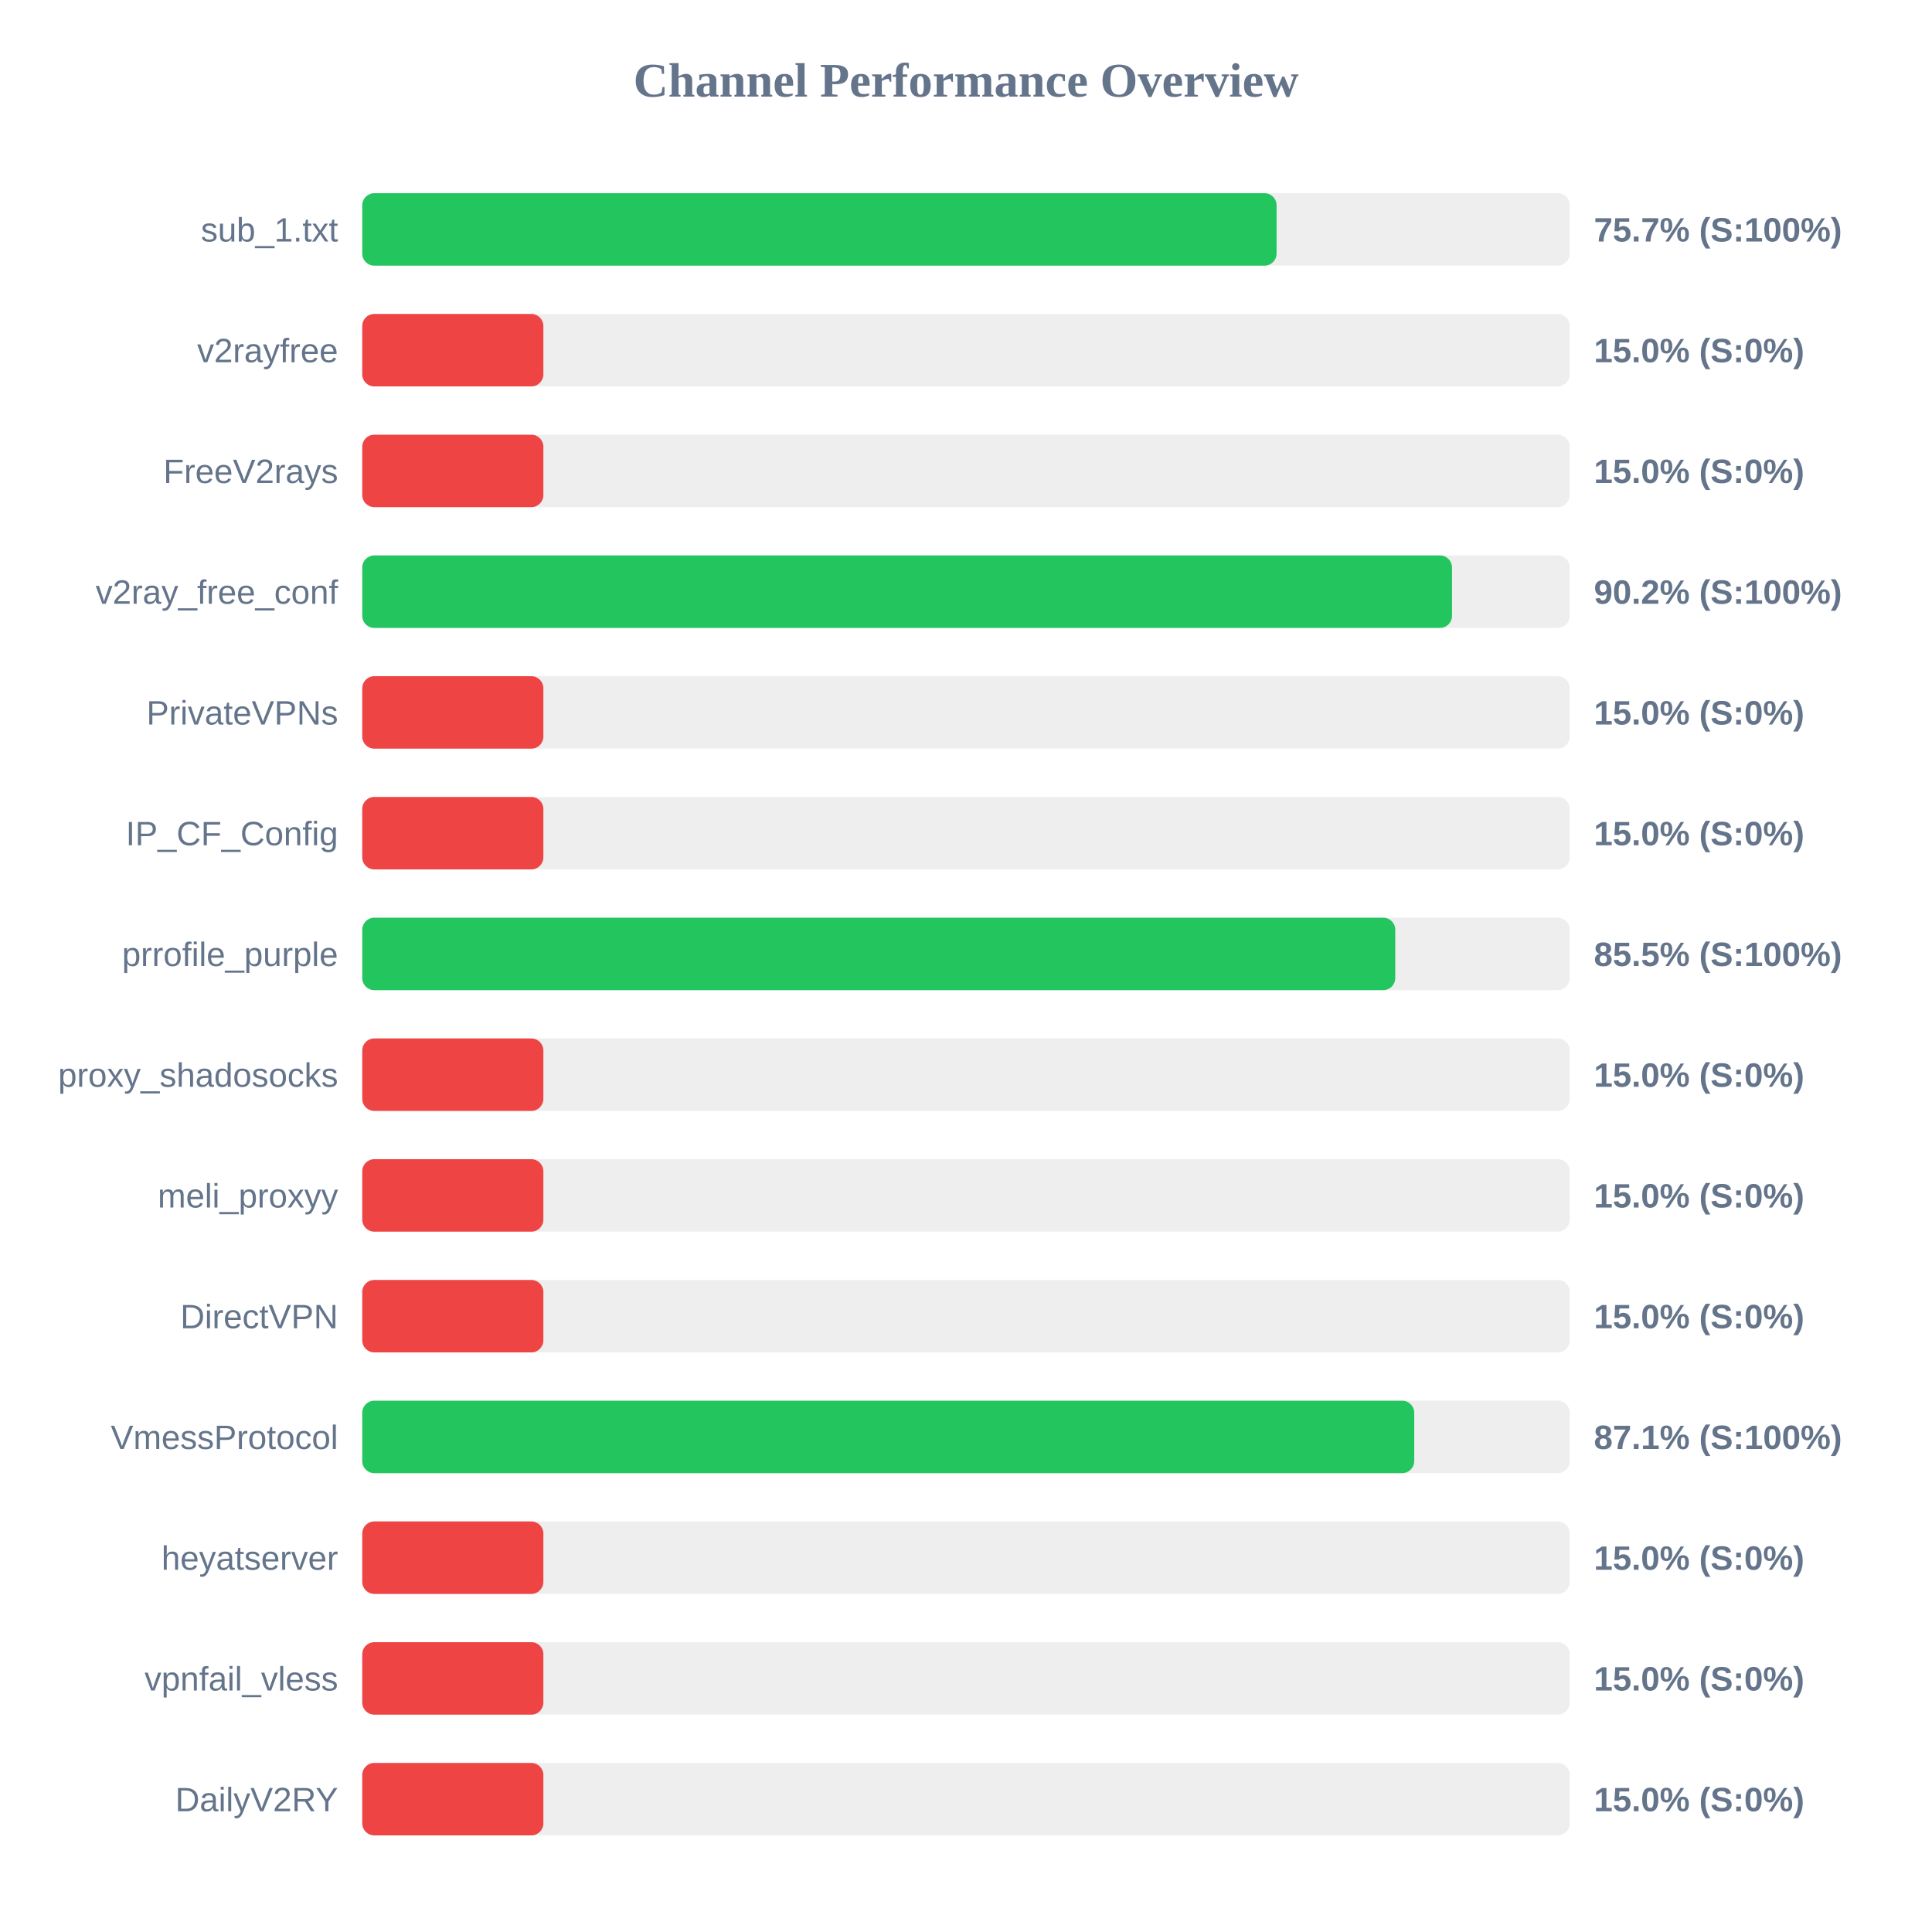
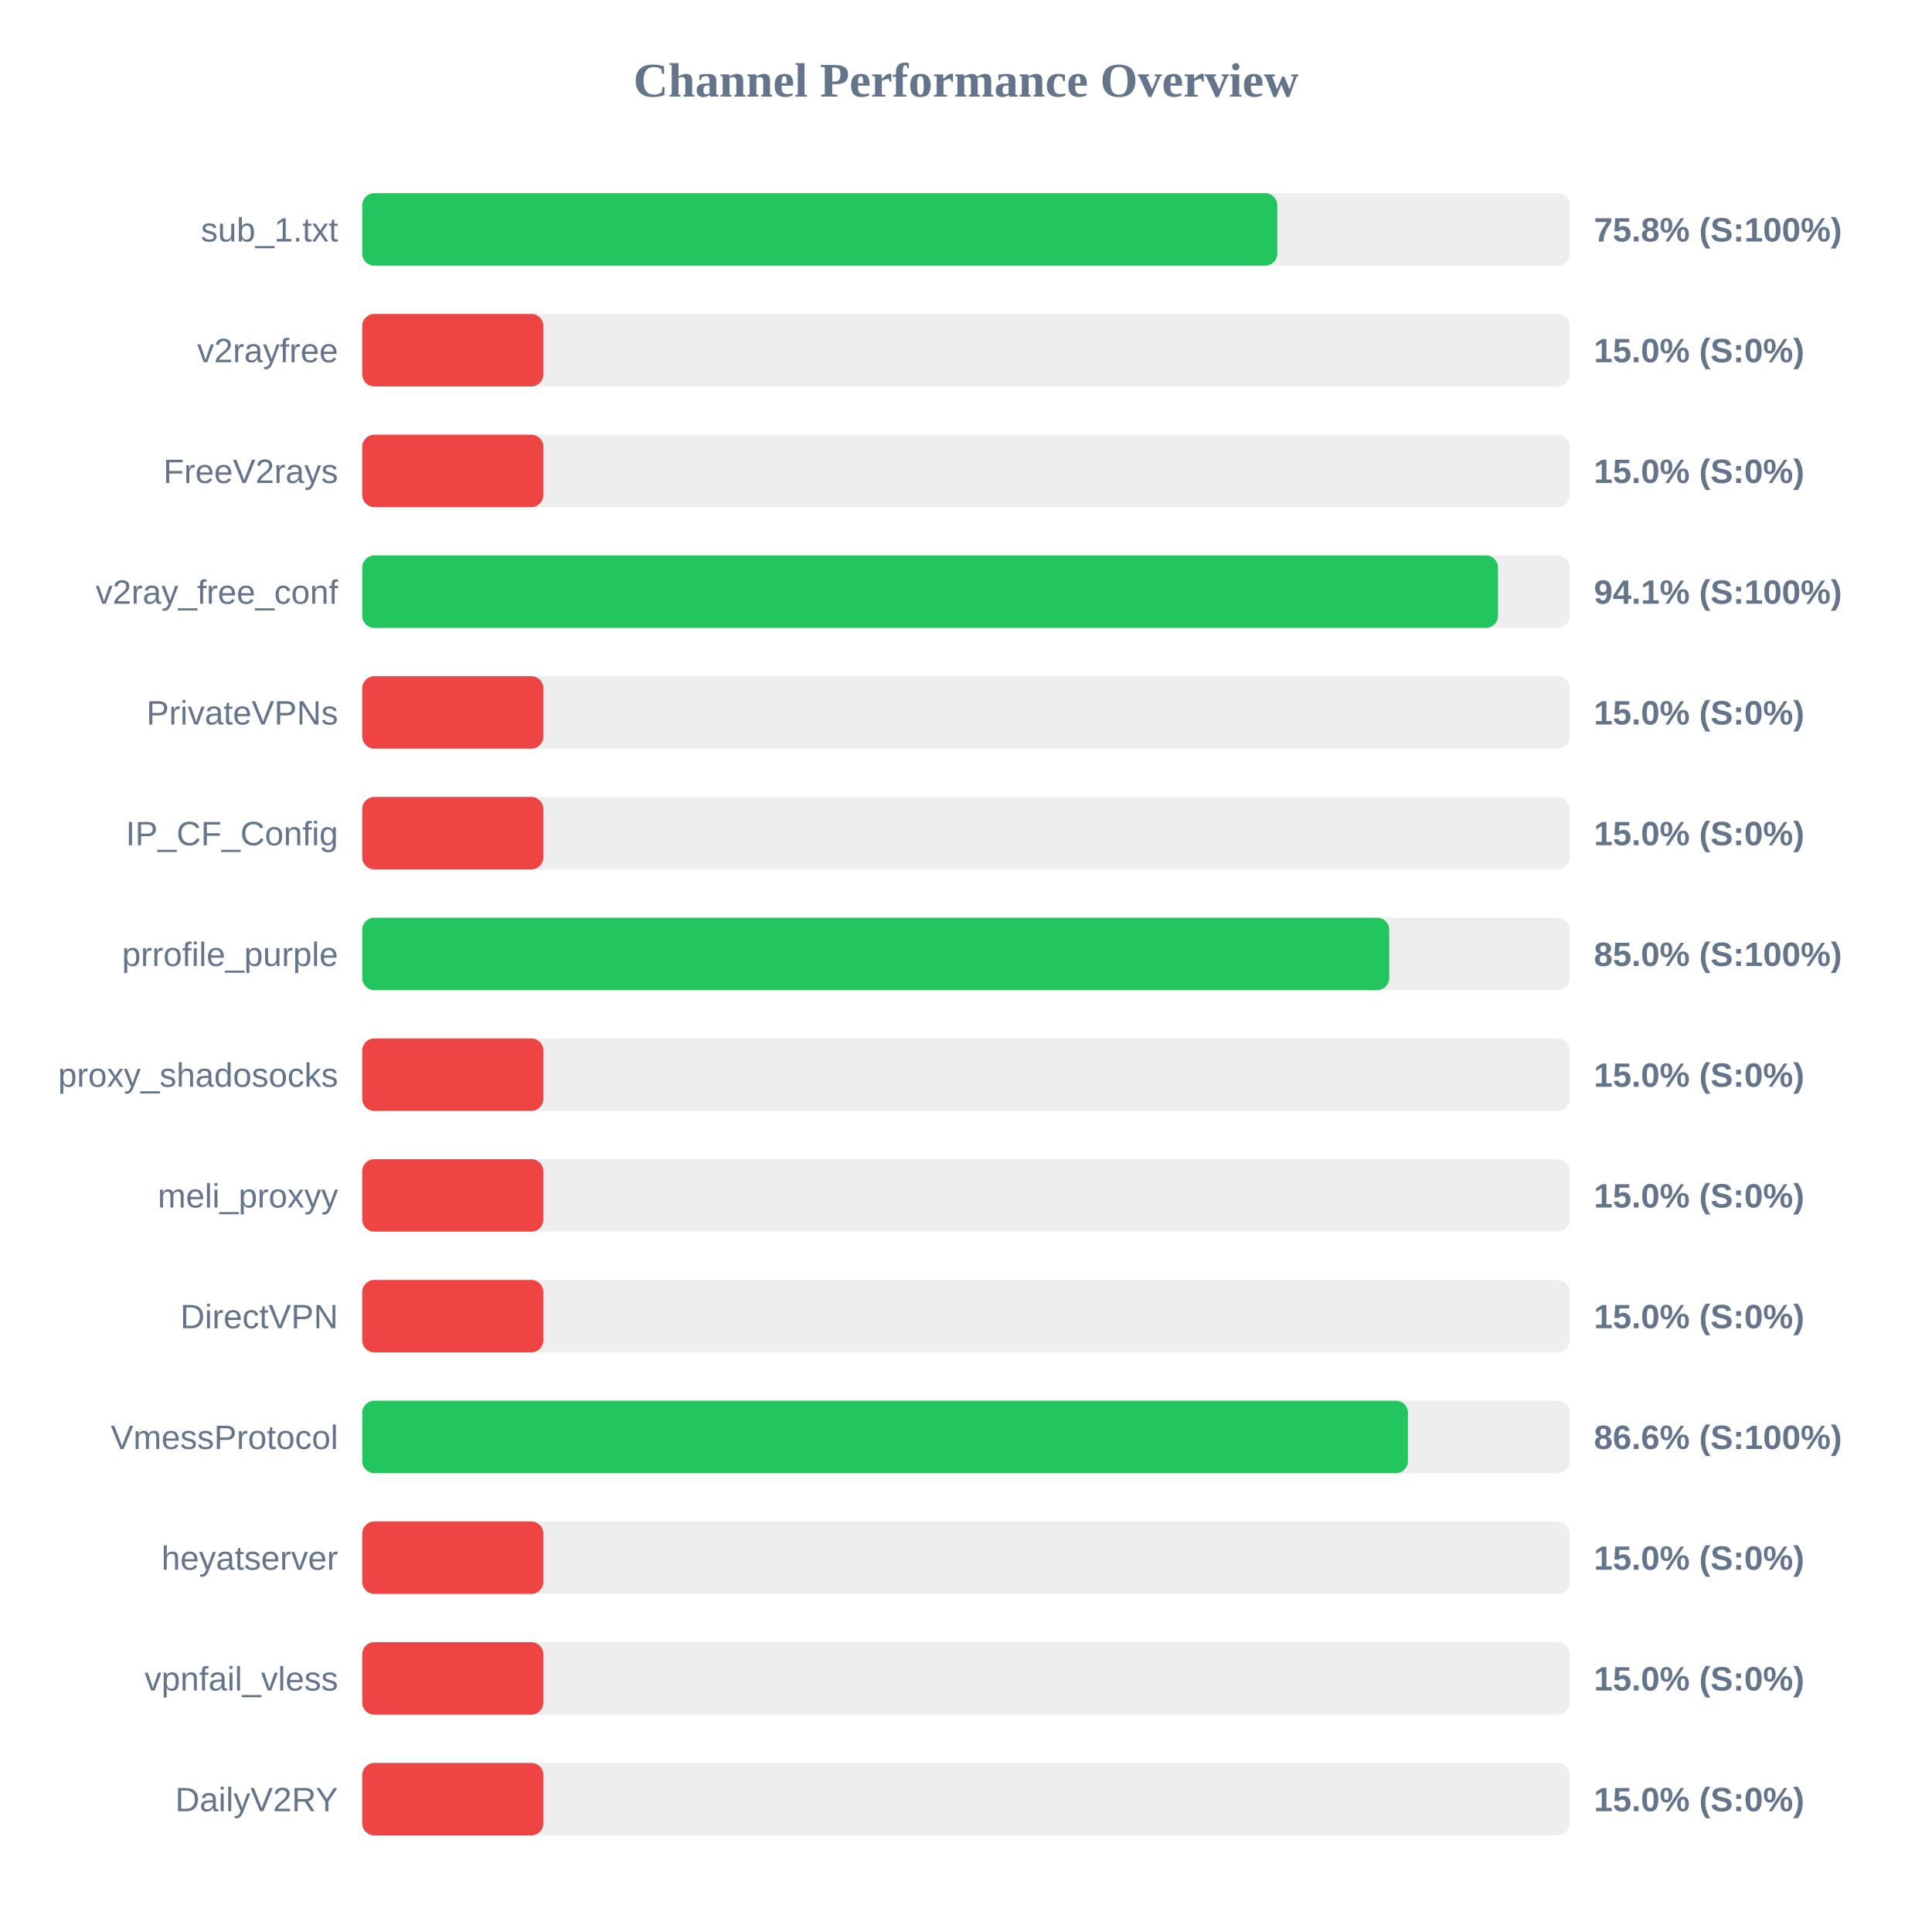
<svg xmlns="http://www.w3.org/2000/svg" width="800" height="800" version="1.1">
  <style>
        .row { font: 14px Arial; fill: #64748b; }
        .score { font: bold 14px Arial; fill: #64748b; }
    </style>
  <text x="400" y="40" text-anchor="middle" font-size="20px" font-weight="bold" fill="#64748b">Channel Performance Overview</text>
  <rect x="150" y="80" width="500" height="30" fill="#eee" rx="5" />
-   <rect x="150" y="80" width="378.6" height="30" fill="#22c55e" rx="5" />
+   <rect x="150" y="80" width="378.9" height="30" fill="#22c55e" rx="5" />
  <text x="140" y="100" text-anchor="end" class="row">sub_1.txt</text>
-   <text x="660" y="100" text-anchor="start" class="score">75.7% (S:100%)</text>
+   <text x="660" y="100" text-anchor="start" class="score">75.8% (S:100%)</text>
  <rect x="150" y="130" width="500" height="30" fill="#eee" rx="5" />
  <rect x="150" y="130" width="75.0" height="30" fill="#ef4444" rx="5" />
  <text x="140" y="150" text-anchor="end" class="row">v2rayfree</text>
  <text x="660" y="150" text-anchor="start" class="score">15.0% (S:0%)</text>
  <rect x="150" y="180" width="500" height="30" fill="#eee" rx="5" />
  <rect x="150" y="180" width="75.0" height="30" fill="#ef4444" rx="5" />
  <text x="140" y="200" text-anchor="end" class="row">FreeV2rays</text>
  <text x="660" y="200" text-anchor="start" class="score">15.0% (S:0%)</text>
  <rect x="150" y="230" width="500" height="30" fill="#eee" rx="5" />
-   <rect x="150" y="230" width="451.25" height="30" fill="#22c55e" rx="5" />
+   <rect x="150" y="230" width="470.3" height="30" fill="#22c55e" rx="5" />
  <text x="140" y="250" text-anchor="end" class="row">v2ray_free_conf</text>
-   <text x="660" y="250" text-anchor="start" class="score">90.2% (S:100%)</text>
+   <text x="660" y="250" text-anchor="start" class="score">94.1% (S:100%)</text>
  <rect x="150" y="280" width="500" height="30" fill="#eee" rx="5" />
  <rect x="150" y="280" width="75.0" height="30" fill="#ef4444" rx="5" />
  <text x="140" y="300" text-anchor="end" class="row">PrivateVPNs</text>
  <text x="660" y="300" text-anchor="start" class="score">15.0% (S:0%)</text>
  <rect x="150" y="330" width="500" height="30" fill="#eee" rx="5" />
  <rect x="150" y="330" width="75.0" height="30" fill="#ef4444" rx="5" />
  <text x="140" y="350" text-anchor="end" class="row">IP_CF_Config</text>
  <text x="660" y="350" text-anchor="start" class="score">15.0% (S:0%)</text>
  <rect x="150" y="380" width="500" height="30" fill="#eee" rx="5" />
-   <rect x="150" y="380" width="427.75" height="30" fill="#22c55e" rx="5" />
+   <rect x="150" y="380" width="425.25" height="30" fill="#22c55e" rx="5" />
  <text x="140" y="400" text-anchor="end" class="row">prrofile_purple</text>
-   <text x="660" y="400" text-anchor="start" class="score">85.5% (S:100%)</text>
+   <text x="660" y="400" text-anchor="start" class="score">85.0% (S:100%)</text>
  <rect x="150" y="430" width="500" height="30" fill="#eee" rx="5" />
  <rect x="150" y="430" width="75.0" height="30" fill="#ef4444" rx="5" />
  <text x="140" y="450" text-anchor="end" class="row">proxy_shadosocks</text>
  <text x="660" y="450" text-anchor="start" class="score">15.0% (S:0%)</text>
  <rect x="150" y="480" width="500" height="30" fill="#eee" rx="5" />
  <rect x="150" y="480" width="75.0" height="30" fill="#ef4444" rx="5" />
  <text x="140" y="500" text-anchor="end" class="row">meli_proxyy</text>
  <text x="660" y="500" text-anchor="start" class="score">15.0% (S:0%)</text>
  <rect x="150" y="530" width="500" height="30" fill="#eee" rx="5" />
  <rect x="150" y="530" width="75.0" height="30" fill="#ef4444" rx="5" />
  <text x="140" y="550" text-anchor="end" class="row">DirectVPN</text>
  <text x="660" y="550" text-anchor="start" class="score">15.0% (S:0%)</text>
  <rect x="150" y="580" width="500" height="30" fill="#eee" rx="5" />
-   <rect x="150" y="580" width="435.6" height="30" fill="#22c55e" rx="5" />
+   <rect x="150" y="580" width="433.0" height="30" fill="#22c55e" rx="5" />
  <text x="140" y="600" text-anchor="end" class="row">VmessProtocol</text>
-   <text x="660" y="600" text-anchor="start" class="score">87.1% (S:100%)</text>
+   <text x="660" y="600" text-anchor="start" class="score">86.6% (S:100%)</text>
  <rect x="150" y="630" width="500" height="30" fill="#eee" rx="5" />
  <rect x="150" y="630" width="75.0" height="30" fill="#ef4444" rx="5" />
  <text x="140" y="650" text-anchor="end" class="row">heyatserver</text>
  <text x="660" y="650" text-anchor="start" class="score">15.0% (S:0%)</text>
  <rect x="150" y="680" width="500" height="30" fill="#eee" rx="5" />
  <rect x="150" y="680" width="75.0" height="30" fill="#ef4444" rx="5" />
  <text x="140" y="700" text-anchor="end" class="row">vpnfail_vless</text>
  <text x="660" y="700" text-anchor="start" class="score">15.0% (S:0%)</text>
  <rect x="150" y="730" width="500" height="30" fill="#eee" rx="5" />
  <rect x="150" y="730" width="75.0" height="30" fill="#ef4444" rx="5" />
  <text x="140" y="750" text-anchor="end" class="row">DailyV2RY</text>
  <text x="660" y="750" text-anchor="start" class="score">15.0% (S:0%)</text>
</svg>
